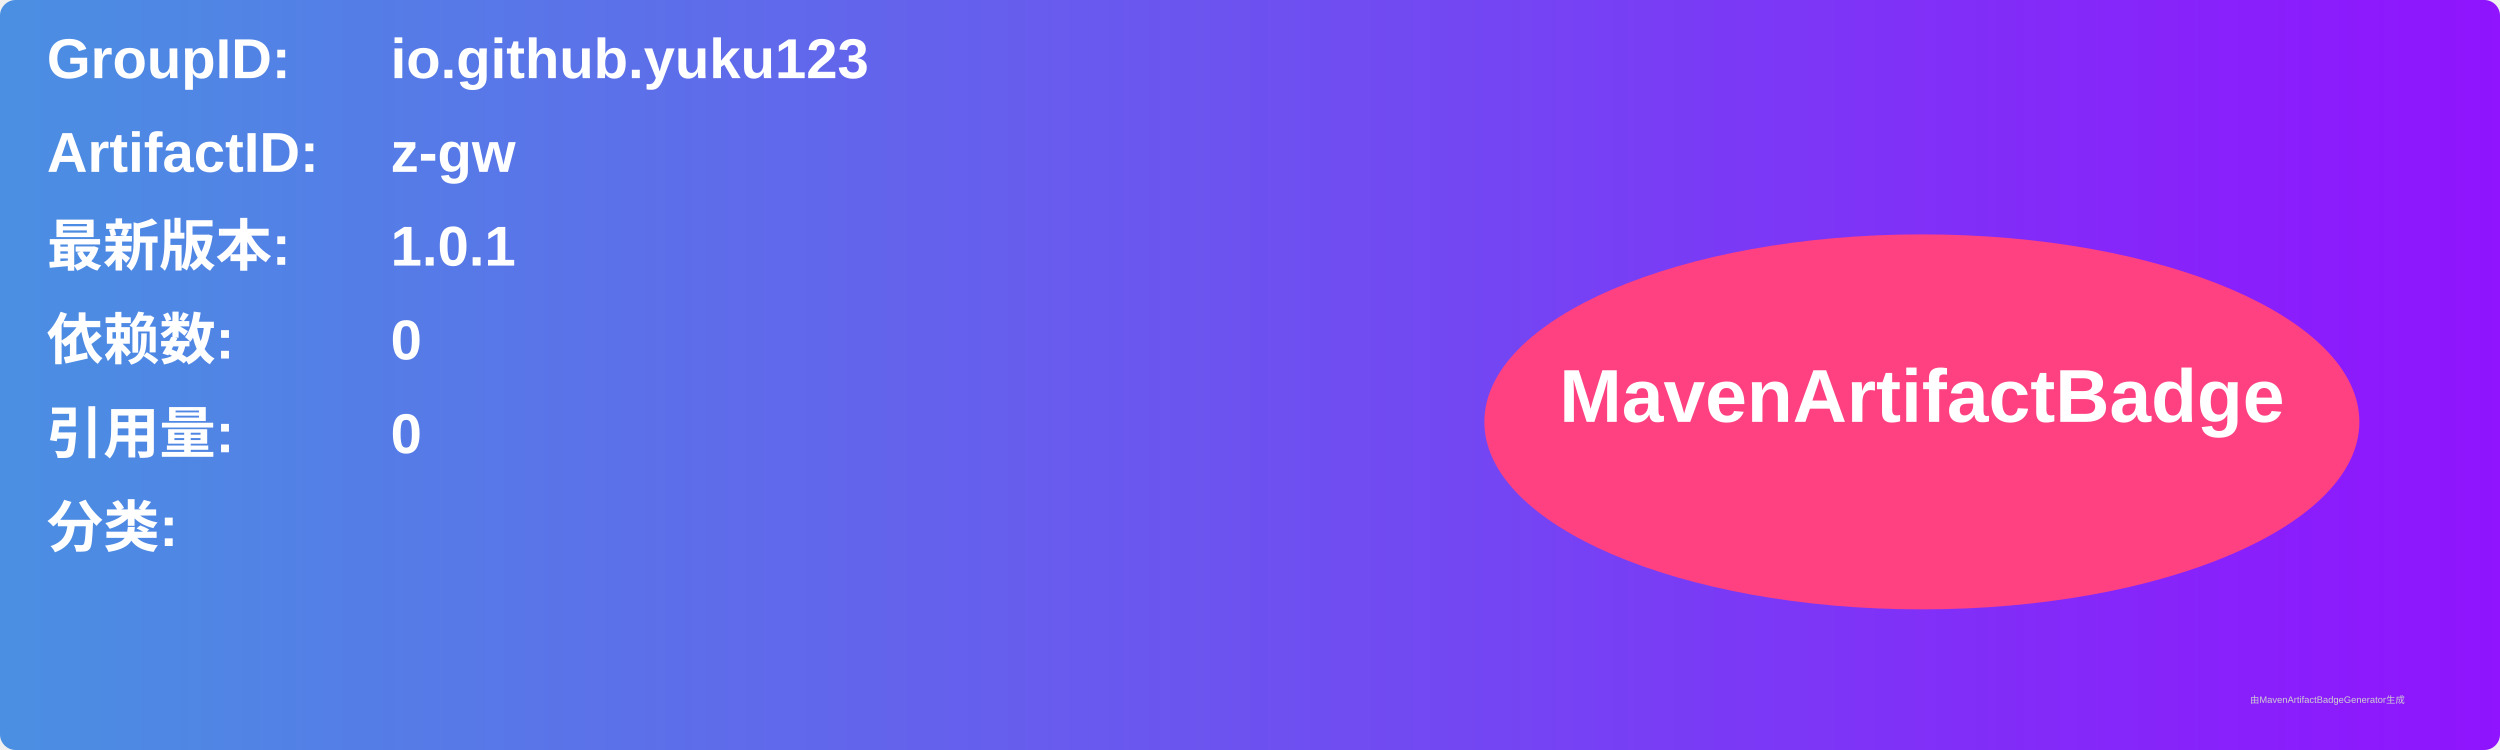
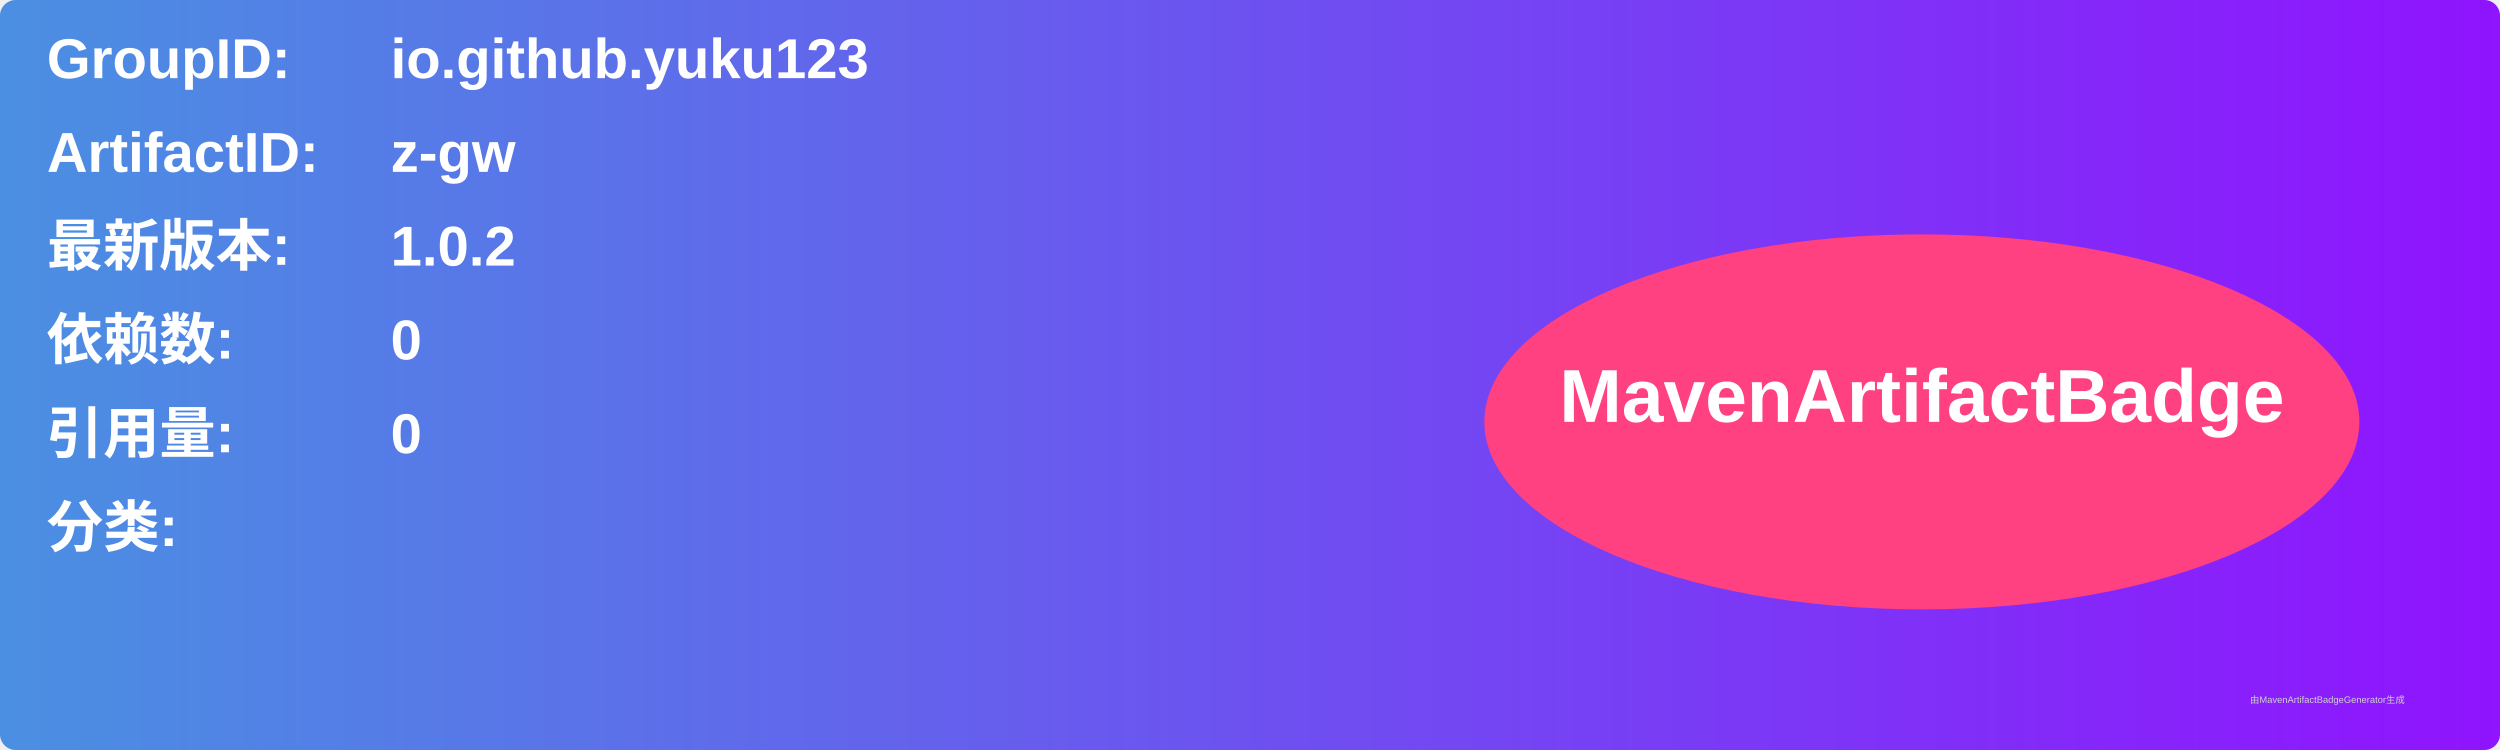
<svg xmlns="http://www.w3.org/2000/svg" width="800" height="240" viewBox="0 0 800 240">
  <linearGradient id="grad" x1="0%" y1="0%" x2="100%" y2="0%">
    <stop offset="0%" stop-color="#4a90e2" />
    <stop offset="100%" stop-color="#9013fe" />
  </linearGradient>
  <rect width="100%" height="100%" rx="5" ry="5" fill="url(#grad)" />
  <g transform="translate(15, 15)">
    <text x="0" y="10" font-family="Arial" font-size="18" fill="white" font-weight="bold" width="260">GroupID:</text>
    <text x="110" y="10" font-family="Arial" font-size="18" fill="white" font-weight="bold" width="460">io.github.yuku123</text>
    <text x="0" y="40" font-family="Arial" font-size="18" fill="white" font-weight="bold" width="260">ArtifactID:</text>
    <text x="110" y="40" font-family="Arial" font-size="18" fill="white" font-weight="bold" width="460">z-gw</text>
    <text x="0" y="70" font-family="Arial" font-size="18" fill="white" font-weight="bold">最新版本:</text>
    <text x="110" y="70" font-family="Arial" font-size="18" fill="white" font-weight="bold">
-       <tspan font-weight="bold">1.0.1</tspan>
+       <tspan font-weight="bold">1.0.2</tspan>
    </text>
    <text x="0" y="100" font-family="Arial" font-size="18" fill="white" font-weight="bold">依赖数: </text>
    <text x="110" y="100" font-family="Arial" font-size="18" fill="white">
      <tspan font-weight="bold">0</tspan>
    </text>
    <text x="0" y="130" font-family="Arial" font-size="18" fill="white" font-weight="bold">引用量: </text>
    <text x="110" y="130" font-family="Arial" font-size="18" fill="white">
      <tspan font-weight="bold">0</tspan>
    </text>
    <text x="0" y="160" font-family="Arial" font-size="18" fill="white" font-weight="bold">分类:</text>
    <text x="10" y="190" font-family="Arial" font-size="10" fill="white">
      <tspan font-weight="bold" />
    </text>
    <ellipse cx="600" cy="120" rx="140" ry="60" fill="#ff4081" />
    <text x="600" y="120" text-anchor="middle" font-family="Arial" font-size="24" fill="white" font-weight="bold">MavenArtifactBadge</text>
  </g>
  <text x="720" y="225" font-family="Arial" font-size="3" fill="#d0d0d0">由MavenArtifactBadgeGenerator生成</text>
</svg>
